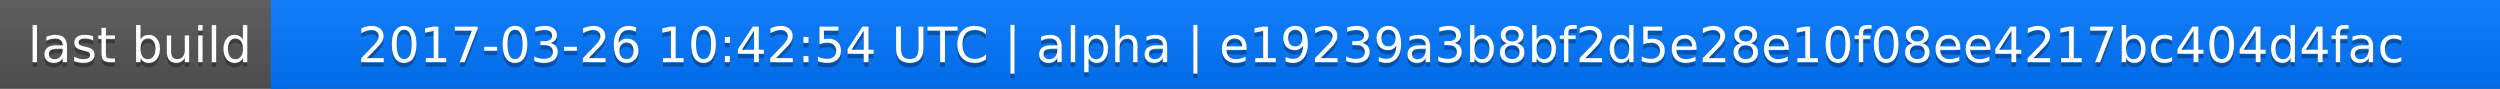
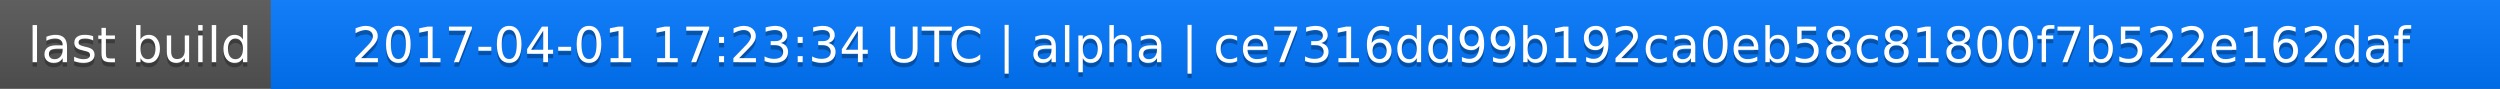
<svg xmlns="http://www.w3.org/2000/svg" width="563" height="20">
  <linearGradient id="a" x2="0" y2="100%">
    <stop offset="0" stop-color="#bbb" stop-opacity=".1" />
    <stop offset="1" stop-opacity=".1" />
  </linearGradient>
  <rect rx="0" width="563" height="20" fill="#555" />
  <rect rx="0" x="61" width="502" height="20" fill="#07f" />
  <path fill="#07f" d="M61 0h4v20h-4z" />
  <rect rx="0" width="563" height="20" fill="url(#a)" />
  <g fill="#fff" text-anchor="middle" font-family="DejaVu Sans,Verdana,Geneva,sans-serif" font-size="11">
    <text x="31.5" y="15" fill="#010101" fill-opacity=".3">last build</text>
    <text x="31.5" y="14">last build</text>
-     <text x="311" y="15" fill="#010101" fill-opacity=".3">2017-03-26 10:42:54 UTC | alpha | e19239a3b8bf2d5e28e10f08ee4217bc404d4fac</text>
-     <text x="311" y="14">2017-03-26 10:42:54 UTC | alpha | e19239a3b8bf2d5e28e10f08ee4217bc404d4fac</text>
+     <text x="311" y="15" fill="#010101" fill-opacity=".3">2017-04-01 17:23:34 UTC | alpha | ce7316dd99b192ca0eb58c81800f7b522e162daf</text>
+     <text x="311" y="14">2017-04-01 17:23:34 UTC | alpha | ce7316dd99b192ca0eb58c81800f7b522e162daf</text>
  </g>
</svg>
